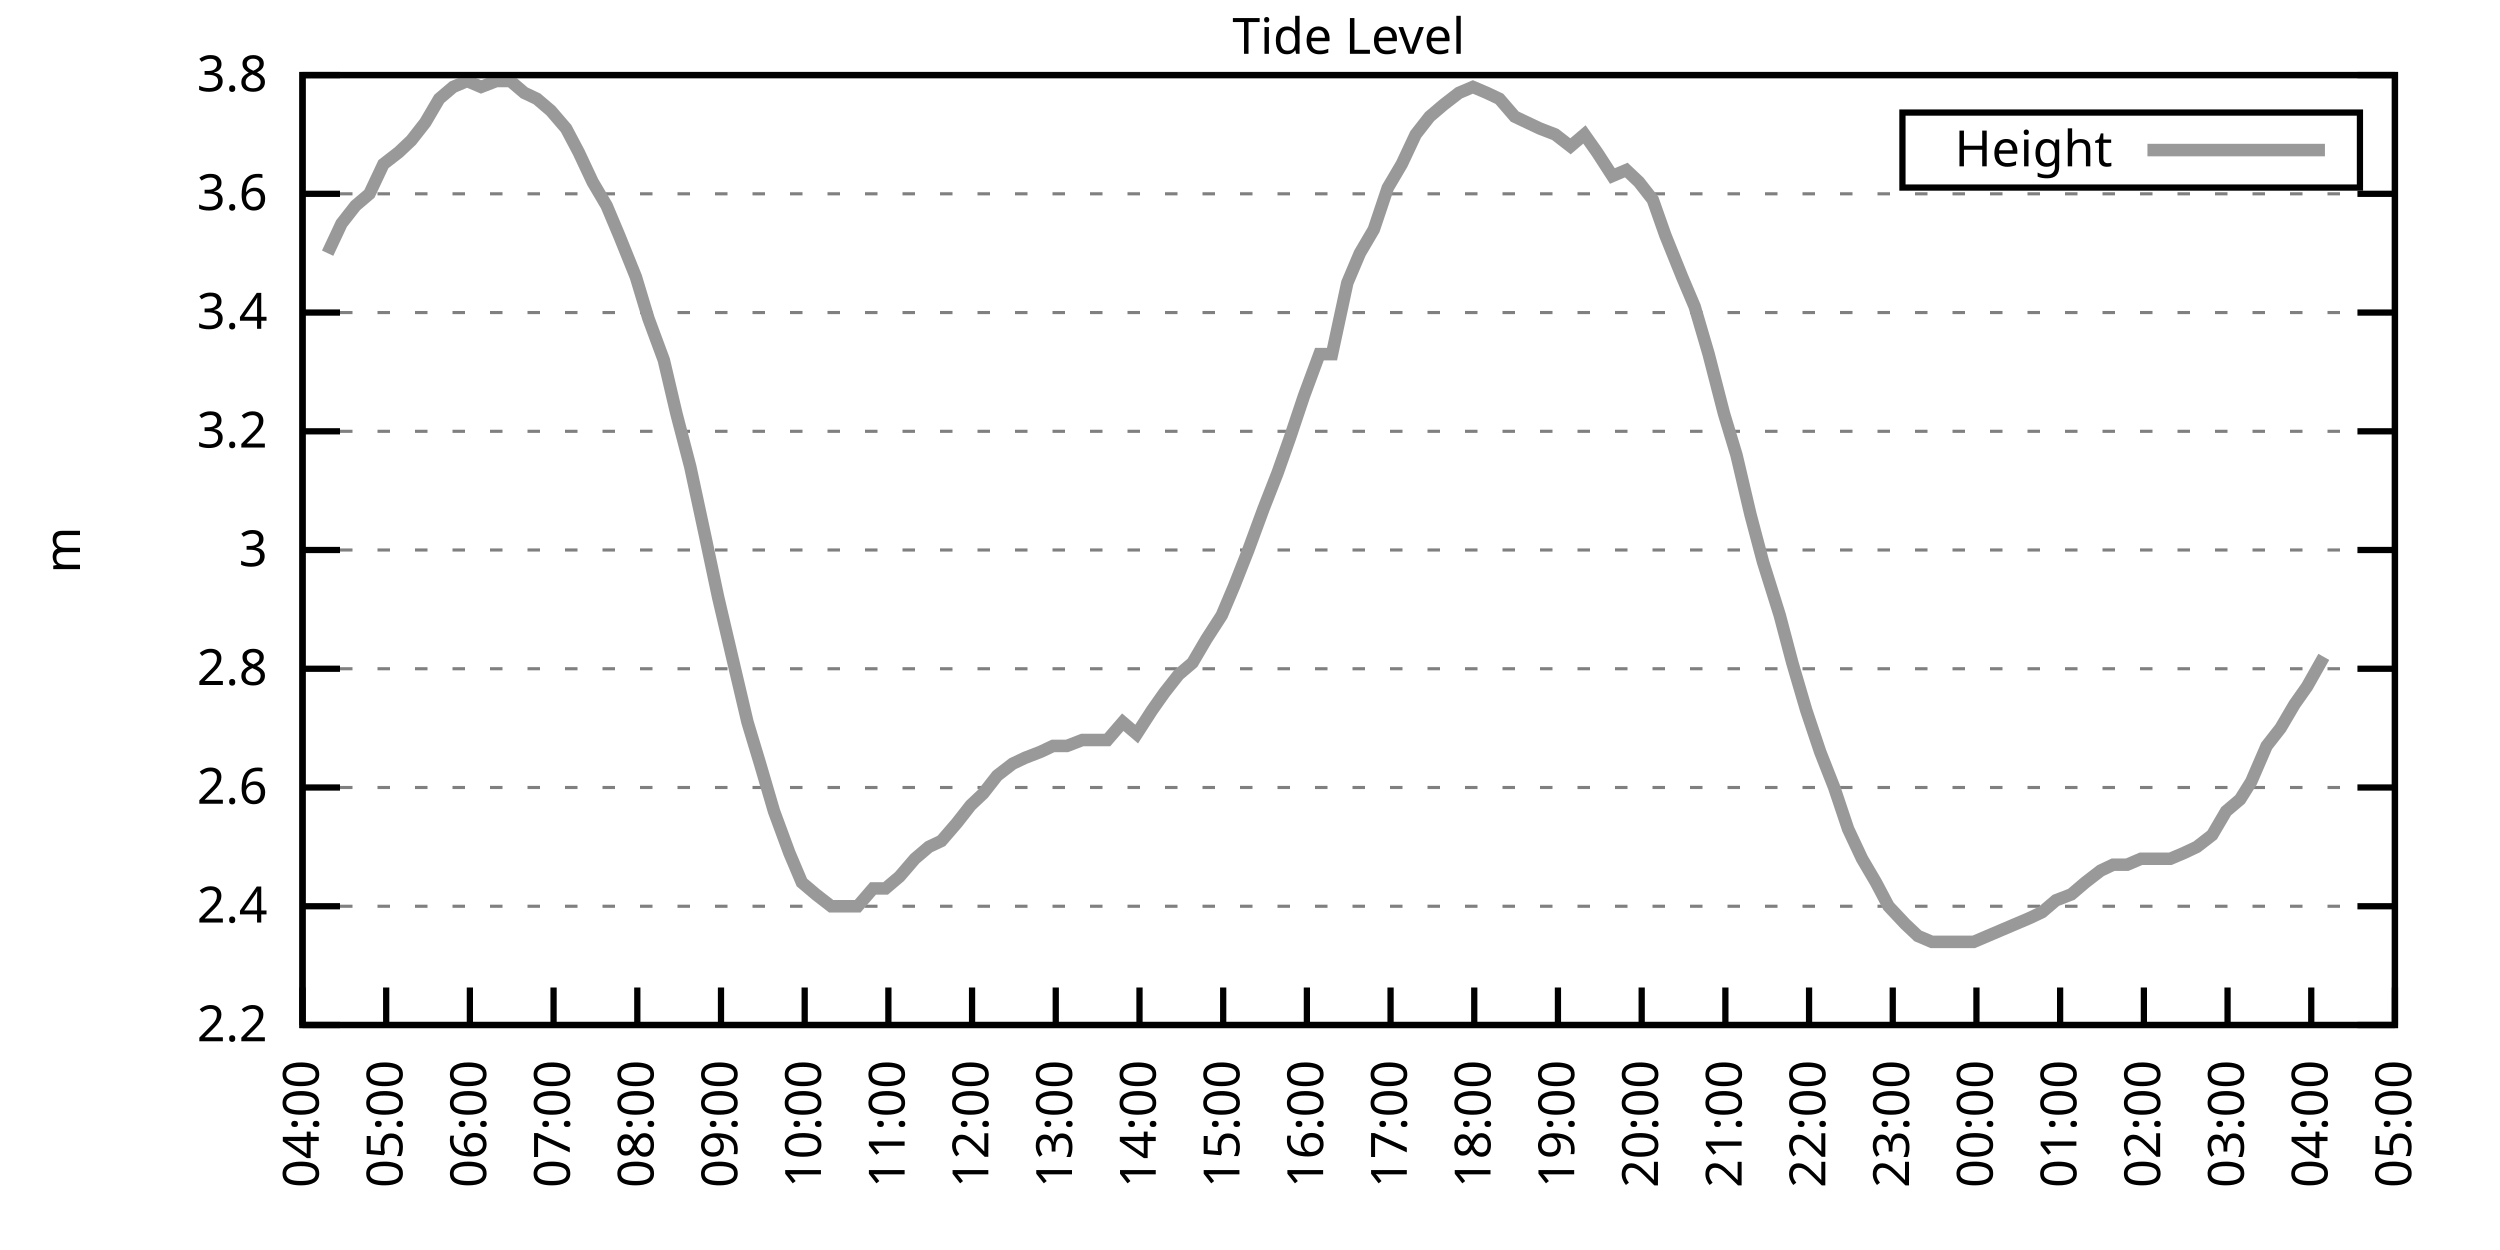
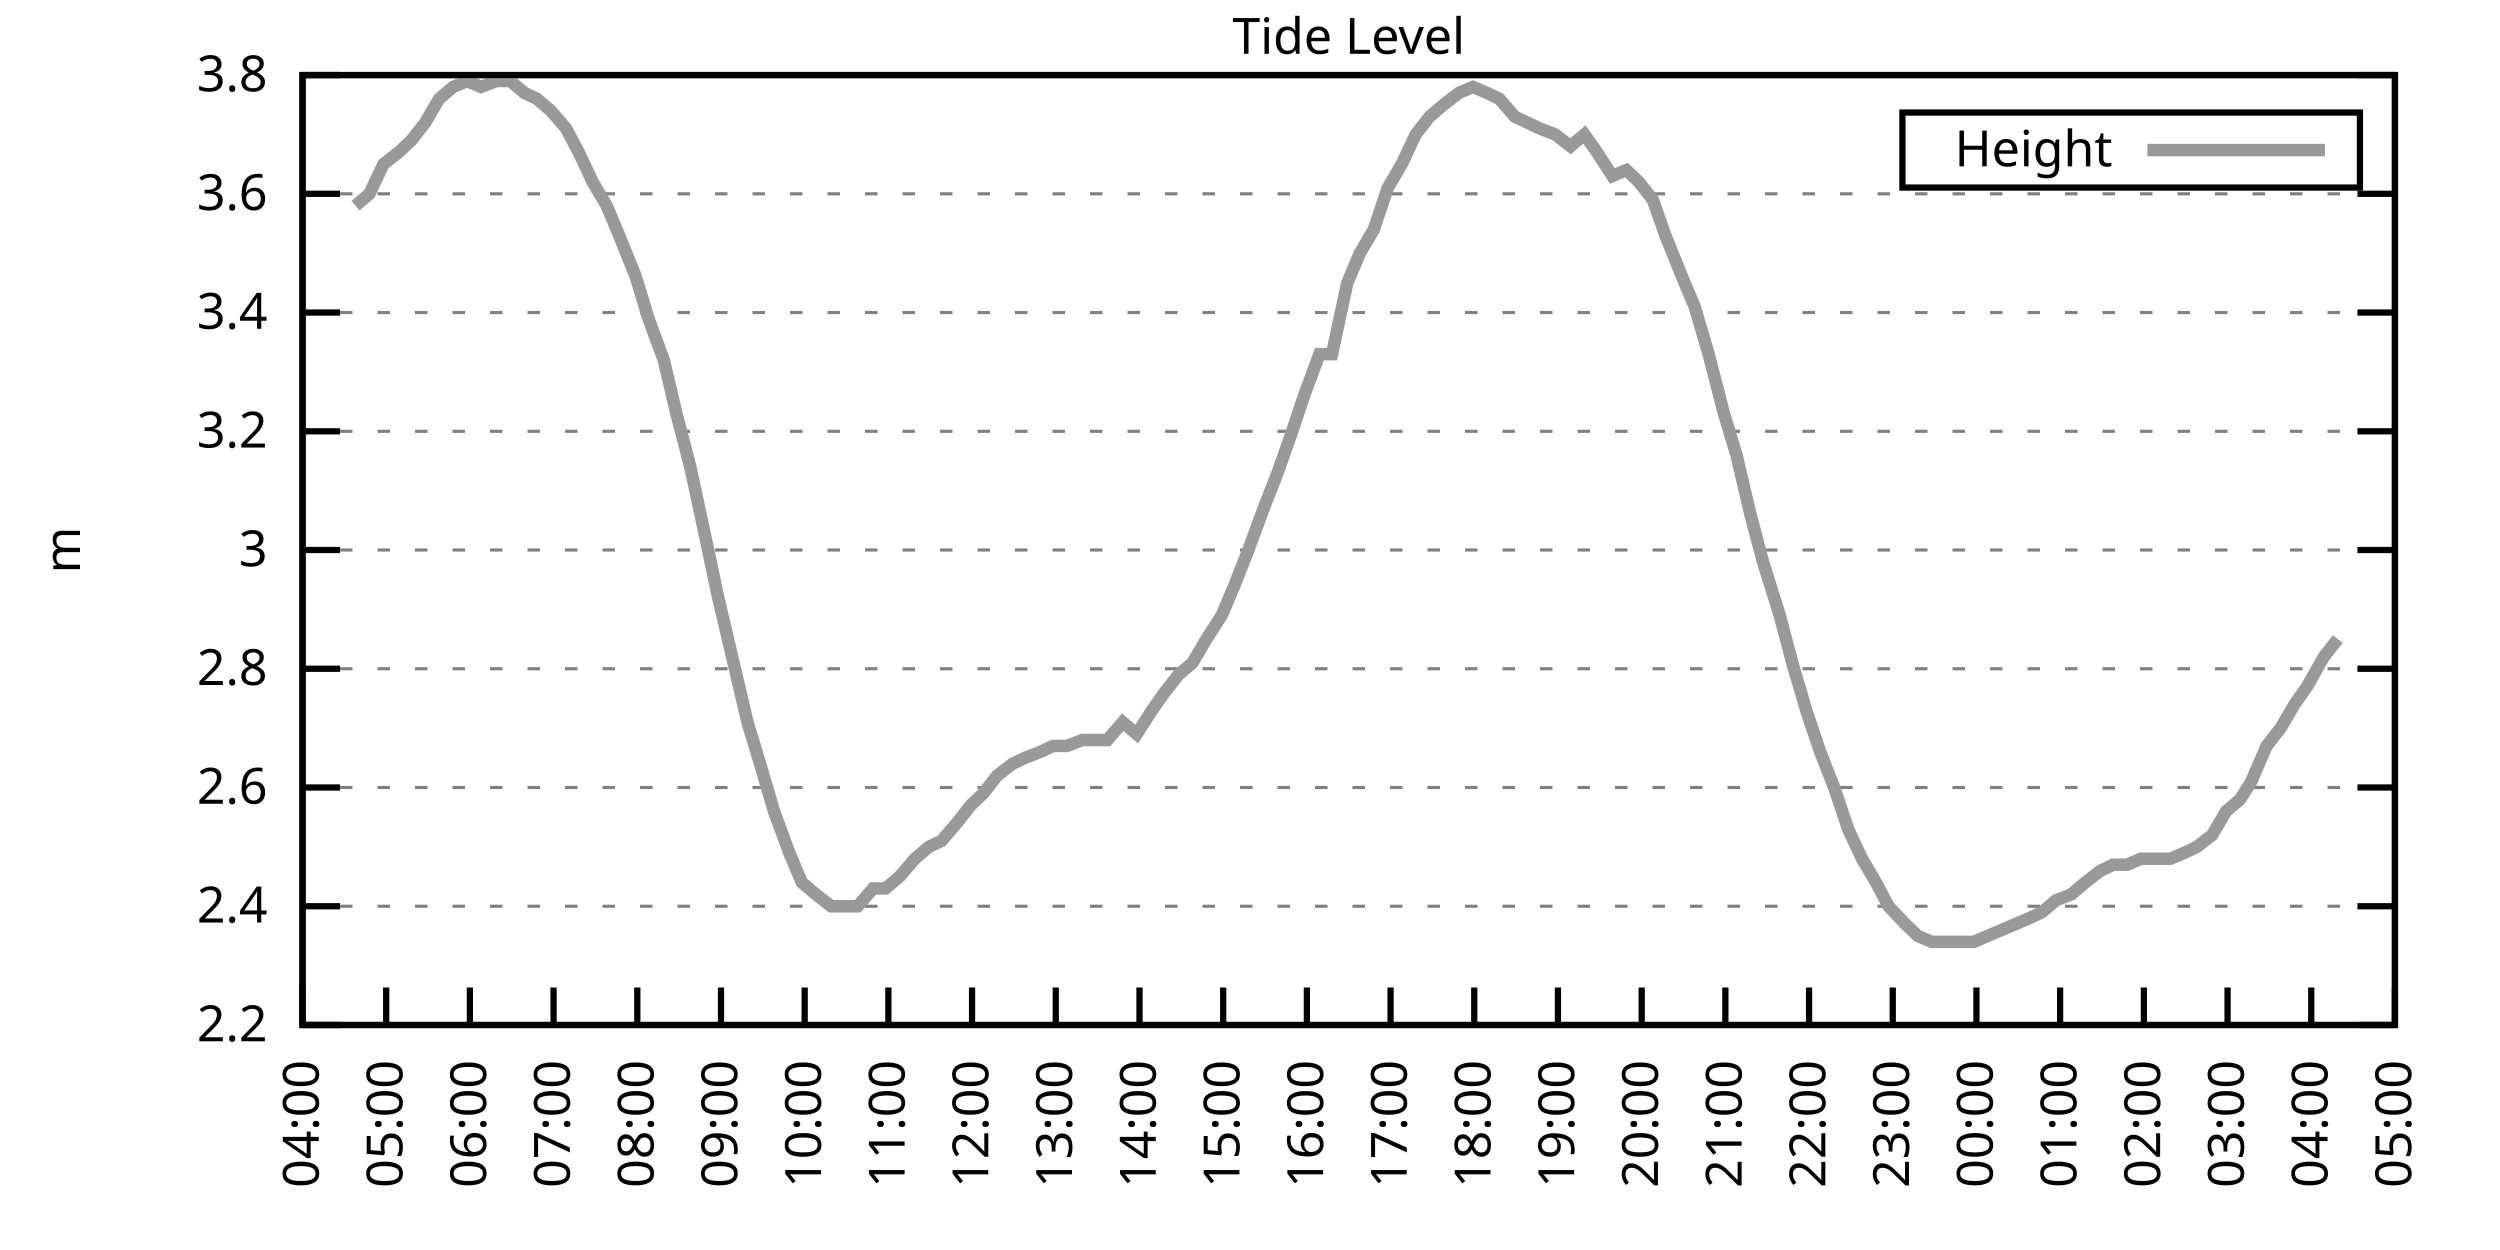
<svg xmlns="http://www.w3.org/2000/svg" xmlns:xlink="http://www.w3.org/1999/xlink" width="400" height="200" viewBox="0 0 400 200">
  <g id="gnuplot_canvas">
    <rect x="0" y="0" width="400" height="200" fill="none" />
    <defs>
      <circle id="gpDot" r="0.5" stroke-width="0.5" stroke="currentColor" />
      <path id="gpPt0" stroke-width="0.333" stroke="currentColor" d="M-1,0 h2 M0,-1 v2" />
      <path id="gpPt1" stroke-width="0.333" stroke="currentColor" d="M-1,-1 L1,1 M1,-1 L-1,1" />
      <path id="gpPt2" stroke-width="0.333" stroke="currentColor" d="M-1,0 L1,0 M0,-1 L0,1 M-1,-1 L1,1 M-1,1 L1,-1" />
      <rect id="gpPt3" stroke-width="0.333" stroke="currentColor" x="-1" y="-1" width="2" height="2" />
      <rect id="gpPt4" stroke-width="0.333" stroke="currentColor" fill="currentColor" x="-1" y="-1" width="2" height="2" />
      <circle id="gpPt5" stroke-width="0.333" stroke="currentColor" cx="0" cy="0" r="1" />
      <use xlink:href="#gpPt5" id="gpPt6" fill="currentColor" stroke="none" />
      <path id="gpPt7" stroke-width="0.333" stroke="currentColor" d="M0,-1.33 L-1.33,0.67 L1.33,0.67 z" />
      <use xlink:href="#gpPt7" id="gpPt8" fill="currentColor" stroke="none" />
      <use xlink:href="#gpPt7" id="gpPt9" stroke="currentColor" transform="rotate(180)" />
      <use xlink:href="#gpPt9" id="gpPt10" fill="currentColor" stroke="none" />
      <use xlink:href="#gpPt3" id="gpPt11" stroke="currentColor" transform="rotate(45)" />
      <use xlink:href="#gpPt11" id="gpPt12" fill="currentColor" stroke="none" />
      <path id="gpPt13" stroke-width="0.333" stroke="currentColor" d="M0,1.330 L1.265,0.411 L0.782,-1.067 L-0.782,-1.076 L-1.265,0.411 z" />
      <use xlink:href="#gpPt13" id="gpPt14" fill="currentColor" stroke="none" />
      <filter id="textbox" filterUnits="objectBoundingBox" x="0" y="0" height="1" width="1">
        <feFlood flood-color="white" flood-opacity="1" result="bgnd" />
        <feComposite in="SourceGraphic" in2="bgnd" operator="atop" />
      </filter>
      <filter id="greybox" filterUnits="objectBoundingBox" x="0" y="0" height="1" width="1">
        <feFlood flood-color="lightgrey" flood-opacity="1" result="grey" />
        <feComposite in="SourceGraphic" in2="grey" operator="atop" />
      </filter>
    </defs>
    <g fill="none" color="white" stroke="currentColor" stroke-width="1.00" stroke-linecap="butt" stroke-linejoin="miter">
</g>
    <g fill="none" color="black" stroke="currentColor" stroke-width="1.00" stroke-linecap="butt" stroke-linejoin="miter">
      <g stroke="none" shape-rendering="crispEdges">
        <polygon fill="rgb(255, 255, 255)" points="48.40,164.00 383.18,164.00 383.18,12.02 48.40,12.02 " />
      </g>
    </g>
    <g fill="none" color="black" stroke="currentColor" stroke-width="1.00" stroke-linecap="butt" stroke-linejoin="miter">
</g>
    <g fill="none" color="black" stroke="black" stroke-width="0.50" stroke-linecap="butt" stroke-linejoin="miter">
</g>
    <g fill="none" color="gray" stroke="currentColor" stroke-width="0.50" stroke-linecap="butt" stroke-linejoin="miter">
      <path stroke="gray" stroke-dasharray="2,4" class="gridline" d="M48.40,164.00 L383.19,164.00  " />
    </g>
    <g fill="none" color="gray" stroke="gray" stroke-width="1.00" stroke-linecap="butt" stroke-linejoin="miter">
</g>
    <g fill="none" color="black" stroke="currentColor" stroke-width="1.00" stroke-linecap="butt" stroke-linejoin="miter">
      <path stroke="black" d="M48.40,164.00 L54.40,164.00 M383.19,164.00 L377.19,164.00  " />
      <g transform="translate(42.80,166.60)" stroke="none" fill="black" font-family="Sans" font-size="8.00" text-anchor="end">
        <text>
          <tspan font-family="Sans"> 2.2</tspan>
        </text>
      </g>
    </g>
    <g fill="none" color="black" stroke="currentColor" stroke-width="1.00" stroke-linecap="butt" stroke-linejoin="miter">
</g>
    <g fill="none" color="black" stroke="black" stroke-width="0.50" stroke-linecap="butt" stroke-linejoin="miter">
</g>
    <g fill="none" color="gray" stroke="currentColor" stroke-width="0.50" stroke-linecap="butt" stroke-linejoin="miter">
      <path stroke="gray" stroke-dasharray="2,4" class="gridline" d="M48.40,145.00 L383.19,145.00  " />
    </g>
    <g fill="none" color="gray" stroke="gray" stroke-width="1.00" stroke-linecap="butt" stroke-linejoin="miter">
</g>
    <g fill="none" color="black" stroke="currentColor" stroke-width="1.00" stroke-linecap="butt" stroke-linejoin="miter">
      <path stroke="black" d="M48.40,145.00 L54.40,145.00 M383.19,145.00 L377.19,145.00  " />
      <g transform="translate(42.80,147.60)" stroke="none" fill="black" font-family="Sans" font-size="8.00" text-anchor="end">
        <text>
          <tspan font-family="Sans"> 2.4</tspan>
        </text>
      </g>
    </g>
    <g fill="none" color="black" stroke="currentColor" stroke-width="1.00" stroke-linecap="butt" stroke-linejoin="miter">
</g>
    <g fill="none" color="black" stroke="black" stroke-width="0.50" stroke-linecap="butt" stroke-linejoin="miter">
</g>
    <g fill="none" color="gray" stroke="currentColor" stroke-width="0.50" stroke-linecap="butt" stroke-linejoin="miter">
      <path stroke="gray" stroke-dasharray="2,4" class="gridline" d="M48.40,126.00 L383.19,126.00  " />
    </g>
    <g fill="none" color="gray" stroke="gray" stroke-width="1.00" stroke-linecap="butt" stroke-linejoin="miter">
</g>
    <g fill="none" color="black" stroke="currentColor" stroke-width="1.00" stroke-linecap="butt" stroke-linejoin="miter">
      <path stroke="black" d="M48.40,126.00 L54.40,126.00 M383.19,126.00 L377.19,126.00  " />
      <g transform="translate(42.80,128.60)" stroke="none" fill="black" font-family="Sans" font-size="8.00" text-anchor="end">
        <text>
          <tspan font-family="Sans"> 2.6</tspan>
        </text>
      </g>
    </g>
    <g fill="none" color="black" stroke="currentColor" stroke-width="1.00" stroke-linecap="butt" stroke-linejoin="miter">
</g>
    <g fill="none" color="black" stroke="black" stroke-width="0.50" stroke-linecap="butt" stroke-linejoin="miter">
</g>
    <g fill="none" color="gray" stroke="currentColor" stroke-width="0.50" stroke-linecap="butt" stroke-linejoin="miter">
      <path stroke="gray" stroke-dasharray="2,4" class="gridline" d="M48.40,107.00 L383.19,107.00  " />
    </g>
    <g fill="none" color="gray" stroke="gray" stroke-width="1.00" stroke-linecap="butt" stroke-linejoin="miter">
</g>
    <g fill="none" color="black" stroke="currentColor" stroke-width="1.00" stroke-linecap="butt" stroke-linejoin="miter">
      <path stroke="black" d="M48.40,107.00 L54.40,107.00 M383.19,107.00 L377.19,107.00  " />
      <g transform="translate(42.80,109.60)" stroke="none" fill="black" font-family="Sans" font-size="8.00" text-anchor="end">
        <text>
          <tspan font-family="Sans"> 2.8</tspan>
        </text>
      </g>
    </g>
    <g fill="none" color="black" stroke="currentColor" stroke-width="1.00" stroke-linecap="butt" stroke-linejoin="miter">
</g>
    <g fill="none" color="black" stroke="black" stroke-width="0.50" stroke-linecap="butt" stroke-linejoin="miter">
</g>
    <g fill="none" color="gray" stroke="currentColor" stroke-width="0.50" stroke-linecap="butt" stroke-linejoin="miter">
      <path stroke="gray" stroke-dasharray="2,4" class="gridline" d="M48.40,88.00 L383.19,88.00  " />
    </g>
    <g fill="none" color="gray" stroke="gray" stroke-width="1.00" stroke-linecap="butt" stroke-linejoin="miter">
</g>
    <g fill="none" color="black" stroke="currentColor" stroke-width="1.00" stroke-linecap="butt" stroke-linejoin="miter">
      <path stroke="black" d="M48.40,88.00 L54.40,88.00 M383.19,88.00 L377.19,88.00  " />
      <g transform="translate(42.80,90.60)" stroke="none" fill="black" font-family="Sans" font-size="8.00" text-anchor="end">
        <text>
          <tspan font-family="Sans"> 3</tspan>
        </text>
      </g>
    </g>
    <g fill="none" color="black" stroke="currentColor" stroke-width="1.00" stroke-linecap="butt" stroke-linejoin="miter">
</g>
    <g fill="none" color="black" stroke="black" stroke-width="0.50" stroke-linecap="butt" stroke-linejoin="miter">
</g>
    <g fill="none" color="gray" stroke="currentColor" stroke-width="0.50" stroke-linecap="butt" stroke-linejoin="miter">
      <path stroke="gray" stroke-dasharray="2,4" class="gridline" d="M48.40,69.01 L383.19,69.01  " />
    </g>
    <g fill="none" color="gray" stroke="gray" stroke-width="1.00" stroke-linecap="butt" stroke-linejoin="miter">
</g>
    <g fill="none" color="black" stroke="currentColor" stroke-width="1.00" stroke-linecap="butt" stroke-linejoin="miter">
      <path stroke="black" d="M48.40,69.01 L54.40,69.01 M383.19,69.01 L377.19,69.01  " />
      <g transform="translate(42.80,71.61)" stroke="none" fill="black" font-family="Sans" font-size="8.00" text-anchor="end">
        <text>
          <tspan font-family="Sans"> 3.2</tspan>
        </text>
      </g>
    </g>
    <g fill="none" color="black" stroke="currentColor" stroke-width="1.00" stroke-linecap="butt" stroke-linejoin="miter">
</g>
    <g fill="none" color="black" stroke="black" stroke-width="0.50" stroke-linecap="butt" stroke-linejoin="miter">
</g>
    <g fill="none" color="gray" stroke="currentColor" stroke-width="0.50" stroke-linecap="butt" stroke-linejoin="miter">
      <path stroke="gray" stroke-dasharray="2,4" class="gridline" d="M48.40,50.01 L383.19,50.01  " />
    </g>
    <g fill="none" color="gray" stroke="gray" stroke-width="1.00" stroke-linecap="butt" stroke-linejoin="miter">
</g>
    <g fill="none" color="black" stroke="currentColor" stroke-width="1.00" stroke-linecap="butt" stroke-linejoin="miter">
      <path stroke="black" d="M48.40,50.01 L54.40,50.01 M383.19,50.01 L377.19,50.01  " />
      <g transform="translate(42.80,52.61)" stroke="none" fill="black" font-family="Sans" font-size="8.00" text-anchor="end">
        <text>
          <tspan font-family="Sans"> 3.4</tspan>
        </text>
      </g>
    </g>
    <g fill="none" color="black" stroke="currentColor" stroke-width="1.00" stroke-linecap="butt" stroke-linejoin="miter">
</g>
    <g fill="none" color="black" stroke="black" stroke-width="0.50" stroke-linecap="butt" stroke-linejoin="miter">
</g>
    <g fill="none" color="gray" stroke="currentColor" stroke-width="0.50" stroke-linecap="butt" stroke-linejoin="miter">
      <path stroke="gray" stroke-dasharray="2,4" class="gridline" d="M48.40,31.01 L383.19,31.01  " />
    </g>
    <g fill="none" color="gray" stroke="gray" stroke-width="1.00" stroke-linecap="butt" stroke-linejoin="miter">
</g>
    <g fill="none" color="black" stroke="currentColor" stroke-width="1.00" stroke-linecap="butt" stroke-linejoin="miter">
      <path stroke="black" d="M48.40,31.01 L54.40,31.01 M383.19,31.01 L377.19,31.01  " />
      <g transform="translate(42.80,33.61)" stroke="none" fill="black" font-family="Sans" font-size="8.00" text-anchor="end">
        <text>
          <tspan font-family="Sans"> 3.6</tspan>
        </text>
      </g>
    </g>
    <g fill="none" color="black" stroke="currentColor" stroke-width="1.00" stroke-linecap="butt" stroke-linejoin="miter">
</g>
    <g fill="none" color="black" stroke="black" stroke-width="0.50" stroke-linecap="butt" stroke-linejoin="miter">
</g>
    <g fill="none" color="gray" stroke="currentColor" stroke-width="0.50" stroke-linecap="butt" stroke-linejoin="miter">
      <path stroke="gray" stroke-dasharray="2,4" class="gridline" d="M48.40,12.01 L383.19,12.01  " />
    </g>
    <g fill="none" color="gray" stroke="gray" stroke-width="1.00" stroke-linecap="butt" stroke-linejoin="miter">
</g>
    <g fill="none" color="black" stroke="currentColor" stroke-width="1.00" stroke-linecap="butt" stroke-linejoin="miter">
      <path stroke="black" d="M48.40,12.01 L54.40,12.01 M383.19,12.01 L377.19,12.01  " />
      <g transform="translate(42.80,14.61)" stroke="none" fill="black" font-family="Sans" font-size="8.00" text-anchor="end">
        <text>
          <tspan font-family="Sans"> 3.8</tspan>
        </text>
      </g>
    </g>
    <g fill="none" color="black" stroke="currentColor" stroke-width="1.00" stroke-linecap="butt" stroke-linejoin="miter">
      <path stroke="black" d="M48.40,164.00 L48.40,158.00  " />
      <g transform="translate(51.00,169.60) rotate(270.00)" stroke="none" fill="black" font-family="Sans" font-size="8.00" text-anchor="end">
        <text>
          <tspan font-family="Sans">04:00</tspan>
        </text>
      </g>
    </g>
    <g fill="none" color="black" stroke="currentColor" stroke-width="1.00" stroke-linecap="butt" stroke-linejoin="miter">
      <path stroke="black" d="M61.79,164.00 L61.79,158.00  " />
      <g transform="translate(64.39,169.60) rotate(270.00)" stroke="none" fill="black" font-family="Sans" font-size="8.00" text-anchor="end">
        <text>
          <tspan font-family="Sans">05:00</tspan>
        </text>
      </g>
    </g>
    <g fill="none" color="black" stroke="currentColor" stroke-width="1.00" stroke-linecap="butt" stroke-linejoin="miter">
      <path stroke="black" d="M75.18,164.00 L75.18,158.00  " />
      <g transform="translate(77.78,169.60) rotate(270.00)" stroke="none" fill="black" font-family="Sans" font-size="8.00" text-anchor="end">
        <text>
          <tspan font-family="Sans">06:00</tspan>
        </text>
      </g>
    </g>
    <g fill="none" color="black" stroke="currentColor" stroke-width="1.00" stroke-linecap="butt" stroke-linejoin="miter">
      <path stroke="black" d="M88.57,164.00 L88.57,158.00  " />
      <g transform="translate(91.17,169.60) rotate(270.00)" stroke="none" fill="black" font-family="Sans" font-size="8.00" text-anchor="end">
        <text>
          <tspan font-family="Sans">07:00</tspan>
        </text>
      </g>
    </g>
    <g fill="none" color="black" stroke="currentColor" stroke-width="1.00" stroke-linecap="butt" stroke-linejoin="miter">
      <path stroke="black" d="M101.97,164.00 L101.97,158.00  " />
      <g transform="translate(104.57,169.60) rotate(270.00)" stroke="none" fill="black" font-family="Sans" font-size="8.00" text-anchor="end">
        <text>
          <tspan font-family="Sans">08:00</tspan>
        </text>
      </g>
    </g>
    <g fill="none" color="black" stroke="currentColor" stroke-width="1.00" stroke-linecap="butt" stroke-linejoin="miter">
      <path stroke="black" d="M115.36,164.00 L115.36,158.00  " />
      <g transform="translate(117.96,169.60) rotate(270.00)" stroke="none" fill="black" font-family="Sans" font-size="8.00" text-anchor="end">
        <text>
          <tspan font-family="Sans">09:00</tspan>
        </text>
      </g>
    </g>
    <g fill="none" color="black" stroke="currentColor" stroke-width="1.00" stroke-linecap="butt" stroke-linejoin="miter">
      <path stroke="black" d="M128.75,164.00 L128.75,158.00  " />
      <g transform="translate(131.35,169.60) rotate(270.00)" stroke="none" fill="black" font-family="Sans" font-size="8.00" text-anchor="end">
        <text>
          <tspan font-family="Sans">10:00</tspan>
        </text>
      </g>
    </g>
    <g fill="none" color="black" stroke="currentColor" stroke-width="1.00" stroke-linecap="butt" stroke-linejoin="miter">
      <path stroke="black" d="M142.14,164.00 L142.14,158.00  " />
      <g transform="translate(144.74,169.60) rotate(270.00)" stroke="none" fill="black" font-family="Sans" font-size="8.00" text-anchor="end">
        <text>
          <tspan font-family="Sans">11:00</tspan>
        </text>
      </g>
    </g>
    <g fill="none" color="black" stroke="currentColor" stroke-width="1.00" stroke-linecap="butt" stroke-linejoin="miter">
      <path stroke="black" d="M155.53,164.00 L155.53,158.00  " />
      <g transform="translate(158.13,169.60) rotate(270.00)" stroke="none" fill="black" font-family="Sans" font-size="8.00" text-anchor="end">
        <text>
          <tspan font-family="Sans">12:00</tspan>
        </text>
      </g>
    </g>
    <g fill="none" color="black" stroke="currentColor" stroke-width="1.00" stroke-linecap="butt" stroke-linejoin="miter">
      <path stroke="black" d="M168.92,164.00 L168.92,158.00  " />
      <g transform="translate(171.52,169.60) rotate(270.00)" stroke="none" fill="black" font-family="Sans" font-size="8.00" text-anchor="end">
        <text>
          <tspan font-family="Sans">13:00</tspan>
        </text>
      </g>
    </g>
    <g fill="none" color="black" stroke="currentColor" stroke-width="1.00" stroke-linecap="butt" stroke-linejoin="miter">
      <path stroke="black" d="M182.32,164.00 L182.32,158.00  " />
      <g transform="translate(184.92,169.60) rotate(270.00)" stroke="none" fill="black" font-family="Sans" font-size="8.00" text-anchor="end">
        <text>
          <tspan font-family="Sans">14:00</tspan>
        </text>
      </g>
    </g>
    <g fill="none" color="black" stroke="currentColor" stroke-width="1.00" stroke-linecap="butt" stroke-linejoin="miter">
      <path stroke="black" d="M195.71,164.00 L195.71,158.00  " />
      <g transform="translate(198.31,169.60) rotate(270.00)" stroke="none" fill="black" font-family="Sans" font-size="8.00" text-anchor="end">
        <text>
          <tspan font-family="Sans">15:00</tspan>
        </text>
      </g>
    </g>
    <g fill="none" color="black" stroke="currentColor" stroke-width="1.00" stroke-linecap="butt" stroke-linejoin="miter">
      <path stroke="black" d="M209.10,164.00 L209.10,158.00  " />
      <g transform="translate(211.70,169.60) rotate(270.00)" stroke="none" fill="black" font-family="Sans" font-size="8.00" text-anchor="end">
        <text>
          <tspan font-family="Sans">16:00</tspan>
        </text>
      </g>
    </g>
    <g fill="none" color="black" stroke="currentColor" stroke-width="1.00" stroke-linecap="butt" stroke-linejoin="miter">
      <path stroke="black" d="M222.49,164.00 L222.49,158.00  " />
      <g transform="translate(225.09,169.60) rotate(270.00)" stroke="none" fill="black" font-family="Sans" font-size="8.00" text-anchor="end">
        <text>
          <tspan font-family="Sans">17:00</tspan>
        </text>
      </g>
    </g>
    <g fill="none" color="black" stroke="currentColor" stroke-width="1.00" stroke-linecap="butt" stroke-linejoin="miter">
      <path stroke="black" d="M235.88,164.00 L235.88,158.00  " />
      <g transform="translate(238.48,169.60) rotate(270.00)" stroke="none" fill="black" font-family="Sans" font-size="8.00" text-anchor="end">
        <text>
          <tspan font-family="Sans">18:00</tspan>
        </text>
      </g>
    </g>
    <g fill="none" color="black" stroke="currentColor" stroke-width="1.00" stroke-linecap="butt" stroke-linejoin="miter">
      <path stroke="black" d="M249.27,164.00 L249.27,158.00  " />
      <g transform="translate(251.87,169.60) rotate(270.00)" stroke="none" fill="black" font-family="Sans" font-size="8.00" text-anchor="end">
        <text>
          <tspan font-family="Sans">19:00</tspan>
        </text>
      </g>
    </g>
    <g fill="none" color="black" stroke="currentColor" stroke-width="1.00" stroke-linecap="butt" stroke-linejoin="miter">
      <path stroke="black" d="M262.67,164.00 L262.67,158.00  " />
      <g transform="translate(265.27,169.60) rotate(270.00)" stroke="none" fill="black" font-family="Sans" font-size="8.00" text-anchor="end">
        <text>
          <tspan font-family="Sans">20:00</tspan>
        </text>
      </g>
    </g>
    <g fill="none" color="black" stroke="currentColor" stroke-width="1.00" stroke-linecap="butt" stroke-linejoin="miter">
      <path stroke="black" d="M276.06,164.00 L276.06,158.00  " />
      <g transform="translate(278.66,169.60) rotate(270.00)" stroke="none" fill="black" font-family="Sans" font-size="8.00" text-anchor="end">
        <text>
          <tspan font-family="Sans">21:00</tspan>
        </text>
      </g>
    </g>
    <g fill="none" color="black" stroke="currentColor" stroke-width="1.00" stroke-linecap="butt" stroke-linejoin="miter">
      <path stroke="black" d="M289.45,164.00 L289.45,158.00  " />
      <g transform="translate(292.05,169.60) rotate(270.00)" stroke="none" fill="black" font-family="Sans" font-size="8.00" text-anchor="end">
        <text>
          <tspan font-family="Sans">22:00</tspan>
        </text>
      </g>
    </g>
    <g fill="none" color="black" stroke="currentColor" stroke-width="1.00" stroke-linecap="butt" stroke-linejoin="miter">
      <path stroke="black" d="M302.84,164.00 L302.84,158.00  " />
      <g transform="translate(305.44,169.60) rotate(270.00)" stroke="none" fill="black" font-family="Sans" font-size="8.00" text-anchor="end">
        <text>
          <tspan font-family="Sans">23:00</tspan>
        </text>
      </g>
    </g>
    <g fill="none" color="black" stroke="currentColor" stroke-width="1.00" stroke-linecap="butt" stroke-linejoin="miter">
      <path stroke="black" d="M316.23,164.00 L316.23,158.00  " />
      <g transform="translate(318.83,169.60) rotate(270.00)" stroke="none" fill="black" font-family="Sans" font-size="8.00" text-anchor="end">
        <text>
          <tspan font-family="Sans">00:00</tspan>
        </text>
      </g>
    </g>
    <g fill="none" color="black" stroke="currentColor" stroke-width="1.00" stroke-linecap="butt" stroke-linejoin="miter">
      <path stroke="black" d="M329.62,164.00 L329.62,158.00  " />
      <g transform="translate(332.22,169.60) rotate(270.00)" stroke="none" fill="black" font-family="Sans" font-size="8.00" text-anchor="end">
        <text>
          <tspan font-family="Sans">01:00</tspan>
        </text>
      </g>
    </g>
    <g fill="none" color="black" stroke="currentColor" stroke-width="1.00" stroke-linecap="butt" stroke-linejoin="miter">
      <path stroke="black" d="M343.02,164.00 L343.02,158.00  " />
      <g transform="translate(345.62,169.60) rotate(270.00)" stroke="none" fill="black" font-family="Sans" font-size="8.00" text-anchor="end">
        <text>
          <tspan font-family="Sans">02:00</tspan>
        </text>
      </g>
    </g>
    <g fill="none" color="black" stroke="currentColor" stroke-width="1.00" stroke-linecap="butt" stroke-linejoin="miter">
      <path stroke="black" d="M356.41,164.00 L356.41,158.00  " />
      <g transform="translate(359.01,169.60) rotate(270.00)" stroke="none" fill="black" font-family="Sans" font-size="8.00" text-anchor="end">
        <text>
          <tspan font-family="Sans">03:00</tspan>
        </text>
      </g>
    </g>
    <g fill="none" color="black" stroke="currentColor" stroke-width="1.00" stroke-linecap="butt" stroke-linejoin="miter">
      <path stroke="black" d="M369.80,164.00 L369.80,158.00  " />
      <g transform="translate(372.40,169.60) rotate(270.00)" stroke="none" fill="black" font-family="Sans" font-size="8.00" text-anchor="end">
        <text>
          <tspan font-family="Sans">04:00</tspan>
        </text>
      </g>
    </g>
    <g fill="none" color="black" stroke="currentColor" stroke-width="1.00" stroke-linecap="butt" stroke-linejoin="miter">
      <path stroke="black" d="M383.19,164.00 L383.19,158.00  " />
      <g transform="translate(385.79,169.60) rotate(270.00)" stroke="none" fill="black" font-family="Sans" font-size="8.00" text-anchor="end">
        <text>
          <tspan font-family="Sans">05:00</tspan>
        </text>
      </g>
    </g>
    <g fill="none" color="black" stroke="currentColor" stroke-width="1.00" stroke-linecap="butt" stroke-linejoin="miter">
</g>
    <g fill="none" color="black" stroke="currentColor" stroke-width="1.00" stroke-linecap="butt" stroke-linejoin="miter">
      <path stroke="black" d="M48.40,12.01 L48.40,164.00 L383.19,164.00 L383.19,12.01 L48.40,12.01 Z  " />
    </g>
    <g fill="none" color="black" stroke="currentColor" stroke-width="1.00" stroke-linecap="butt" stroke-linejoin="miter">
</g>
    <g fill="none" color="black" stroke="currentColor" stroke-width="1.00" stroke-linecap="butt" stroke-linejoin="miter">
      <path stroke="black" d="M304.39,30.01 L304.39,18.01 L377.59,18.01 L377.59,30.01 L304.39,30.01 Z  " />
    </g>
    <g id="Tide_level_plot_1">
      <g fill="none" color="white" stroke="black" stroke-width="2.00" stroke-linecap="butt" stroke-linejoin="miter">
</g>
      <g fill="none" color="black" stroke="currentColor" stroke-width="2.00" stroke-linecap="butt" stroke-linejoin="miter">
        <g transform="translate(337.99,26.61)" stroke="none" fill="black" font-family="Sans" font-size="8.00" text-anchor="end">
          <text>
            <tspan font-family="Sans">Height</tspan>
          </text>
        </g>
      </g>
      <g fill="none" color="black" stroke="currentColor" stroke-width="2.00" stroke-linecap="butt" stroke-linejoin="miter">
-         <path stroke="rgb(153, 153, 153)" d="M343.59,24.01 L371.99,24.01 M52.42,40.51 L54.65,35.76 L56.88,32.91 L59.11,31.01 L61.35,26.26 L63.80,24.36   L65.81,22.46 L68.04,19.61 L70.27,15.81 L72.50,13.91 L74.74,12.96 L76.97,13.91 L79.42,12.96 L81.66,12.96   L83.89,14.86 L85.90,15.81 L88.13,17.71 L90.58,20.56 L92.59,24.36 L94.82,29.11 L97.06,32.91 L99.06,37.66   L101.74,44.31 L103.75,50.96 L106.21,57.61 L108.22,66.16 L110.45,74.71 L112.90,86.11 L114.91,95.60 L117.14,105.10   L119.60,115.55 L121.61,122.20 L123.84,129.80 L126.29,136.45 L128.30,141.20 L130.54,143.10 L132.99,145.00 L135.00,145.00   L137.23,145.00 L139.69,142.15 L141.69,142.15 L143.93,140.25 L146.38,137.40 L148.61,135.50 L150.62,134.55 L153.08,131.70   L155.31,128.85 L157.32,126.95 L159.55,124.10 L162.01,122.20 L164.01,121.25 L166.47,120.30 L168.48,119.35 L170.71,119.35   L173.17,118.40 L175.17,118.40 L177.18,118.40 L179.64,115.55 L181.87,117.45 L184.32,113.65 L186.33,110.80 L188.57,107.95   L190.80,106.05 L193.03,102.25 L195.48,98.45 L197.49,93.70 L199.73,88.01 L202.18,81.36 L204.41,75.66 L206.42,69.96   L208.65,63.31 L211.11,56.66 L213.12,56.66 L215.57,45.26 L217.58,40.51 L219.81,36.71 L222.04,30.06 L224.28,26.26   L226.51,21.51 L228.74,18.66 L230.97,16.76 L233.43,14.86 L235.66,13.91 L237.89,14.86 L239.90,15.81 L242.36,18.66   L244.36,19.61 L246.37,20.56 L248.83,21.51 L251.28,23.41 L253.51,21.51 L255.52,24.36 L257.98,28.16 L260.21,27.21   L262.22,29.11 L264.45,31.96 L266.46,37.66 L269.14,44.31 L271.15,49.06 L273.38,56.66 L275.83,66.16 L277.84,72.81   L280.07,82.31 L282.08,89.90 L284.76,98.45 L286.77,106.05 L289.00,113.65 L291.23,120.30 L293.47,126.00 L295.70,132.65   L297.93,137.40 L300.16,141.20 L302.17,145.00 L304.85,147.85 L306.86,149.75 L309.09,150.70 L311.10,150.70 L313.33,150.70   L315.79,150.70 L318.02,149.75 L320.25,148.80 L322.48,147.85 L324.71,146.90 L326.72,145.95 L328.95,144.05 L331.41,143.10   L333.64,141.20 L336.10,139.30 L338.10,138.35 L340.34,138.35 L342.57,137.40 L344.80,137.40 L347.26,137.40 L349.49,136.45   L351.50,135.50 L353.95,133.60 L356.18,129.80 L358.42,127.90 L360.20,125.05 L362.66,119.35 L364.89,116.50 L367.12,112.70   L369.13,109.85 L371.81,105.10  " />
+         <path stroke="rgb(153, 153, 153)" d="M343.59,24.01 L371.99,24.01 M56.88,32.91 L59.11,31.01 L61.35,26.26 L63.80,24.36 L65.81,22.46 L68.04,19.61   L70.27,15.81 L72.50,13.91 L74.74,12.96 L76.97,13.91 L79.42,12.96 L81.66,12.96 L83.89,14.86 L85.90,15.81   L88.13,17.71 L90.58,20.56 L92.59,24.36 L94.82,29.11 L97.06,32.91 L99.06,37.66 L101.74,44.31 L103.75,50.96   L106.21,57.61 L108.22,66.16 L110.45,74.71 L112.90,86.11 L114.91,95.60 L117.14,105.10 L119.60,115.55 L121.61,122.20   L123.84,129.80 L126.29,136.45 L128.30,141.20 L130.54,143.10 L132.99,145.00 L135.00,145.00 L137.23,145.00 L139.69,142.15   L141.69,142.15 L143.93,140.25 L146.38,137.40 L148.61,135.50 L150.62,134.55 L153.08,131.70 L155.31,128.85 L157.32,126.95   L159.55,124.10 L162.01,122.20 L164.01,121.25 L166.47,120.30 L168.48,119.35 L170.71,119.35 L173.17,118.40 L175.17,118.40   L177.18,118.40 L179.64,115.55 L181.87,117.45 L184.32,113.65 L186.33,110.80 L188.57,107.95 L190.80,106.05 L193.03,102.25   L195.48,98.45 L197.49,93.70 L199.73,88.01 L202.18,81.36 L204.41,75.66 L206.42,69.96 L208.65,63.31 L211.11,56.66   L213.12,56.66 L215.57,45.26 L217.58,40.51 L219.81,36.71 L222.04,30.06 L224.28,26.26 L226.51,21.51 L228.74,18.66   L230.97,16.76 L233.43,14.86 L235.66,13.91 L237.89,14.86 L239.90,15.81 L242.36,18.66 L244.36,19.61 L246.37,20.56   L248.83,21.51 L251.28,23.41 L253.51,21.51 L255.52,24.36 L257.98,28.16 L260.21,27.21 L262.22,29.11 L264.45,31.96   L266.46,37.66 L269.14,44.31 L271.15,49.06 L273.38,56.66 L275.83,66.16 L277.84,72.81 L280.07,82.31 L282.08,89.90   L284.76,98.45 L286.77,106.05 L289.00,113.65 L291.23,120.30 L293.47,126.00 L295.70,132.65 L297.93,137.40 L300.16,141.20   L302.17,145.00 L304.85,147.85 L306.86,149.75 L309.09,150.70 L311.10,150.70 L313.33,150.70 L315.79,150.70 L318.02,149.75   L320.25,148.80 L322.48,147.85 L324.71,146.90 L326.72,145.95 L328.95,144.05 L331.41,143.10 L333.64,141.20 L336.10,139.30   L338.10,138.35 L340.34,138.35 L342.57,137.40 L344.80,137.40 L347.26,137.40 L349.49,136.45 L351.50,135.50 L353.95,133.60   L356.18,129.80 L358.42,127.90 L360.20,125.05 L362.66,119.35 L364.89,116.50 L367.12,112.70 L369.13,109.85 L371.81,105.10   L374.04,102.25  " />
      </g>
    </g>
    <g fill="none" color="black" stroke="currentColor" stroke-width="2.00" stroke-linecap="butt" stroke-linejoin="miter">
</g>
    <g fill="none" color="black" stroke="black" stroke-width="1.00" stroke-linecap="butt" stroke-linejoin="miter">
</g>
    <g fill="none" color="black" stroke="currentColor" stroke-width="1.00" stroke-linecap="butt" stroke-linejoin="miter">
      <path stroke="black" d="M48.40,12.01 L48.40,164.00 L383.19,164.00 L383.19,12.01 L48.40,12.01 Z  " />
      <g transform="translate(12.80,88.01) rotate(270.00)" stroke="none" fill="black" font-family="Sans" font-size="8.00" text-anchor="middle">
        <text>
          <tspan font-family="Sans">m</tspan>
        </text>
      </g>
    </g>
    <g fill="none" color="black" stroke="currentColor" stroke-width="1.00" stroke-linecap="butt" stroke-linejoin="miter">
</g>
    <g fill="none" color="black" stroke="currentColor" stroke-width="1.00" stroke-linecap="butt" stroke-linejoin="miter">
      <g transform="translate(215.79,8.61)" stroke="none" fill="black" font-family="Sans" font-size="8.00" text-anchor="middle">
        <text>
          <tspan font-family="Sans">Tide Level</tspan>
        </text>
      </g>
    </g>
    <g fill="none" color="black" stroke="currentColor" stroke-width="1.00" stroke-linecap="butt" stroke-linejoin="miter">
</g>
  </g>
</svg>
